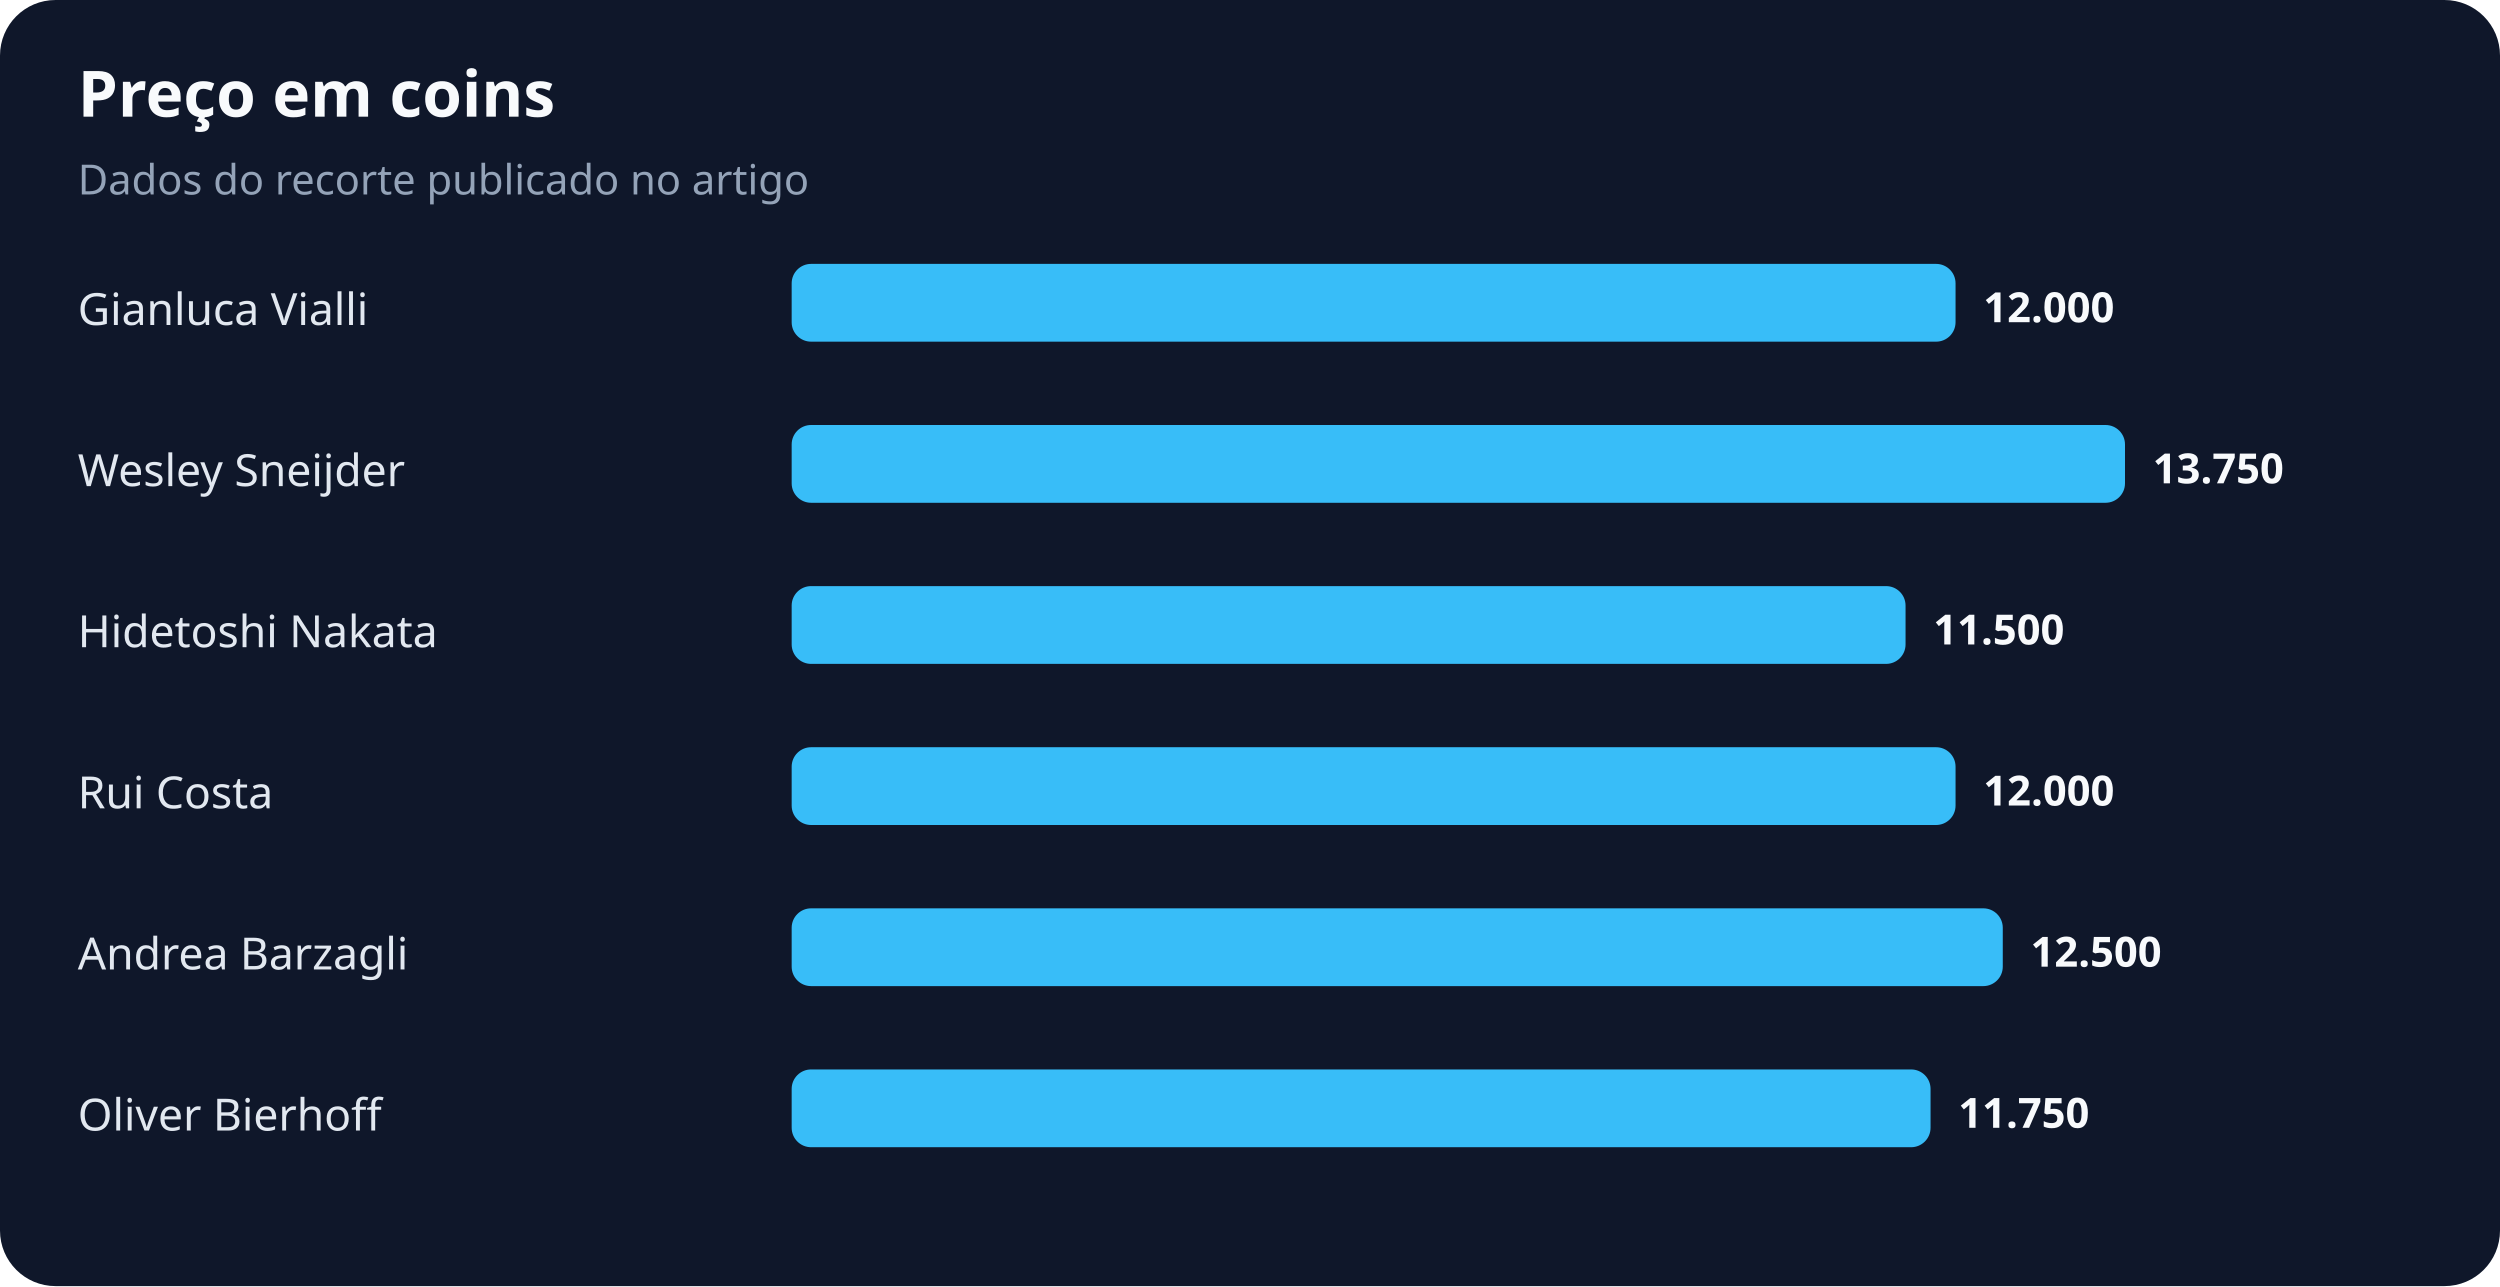
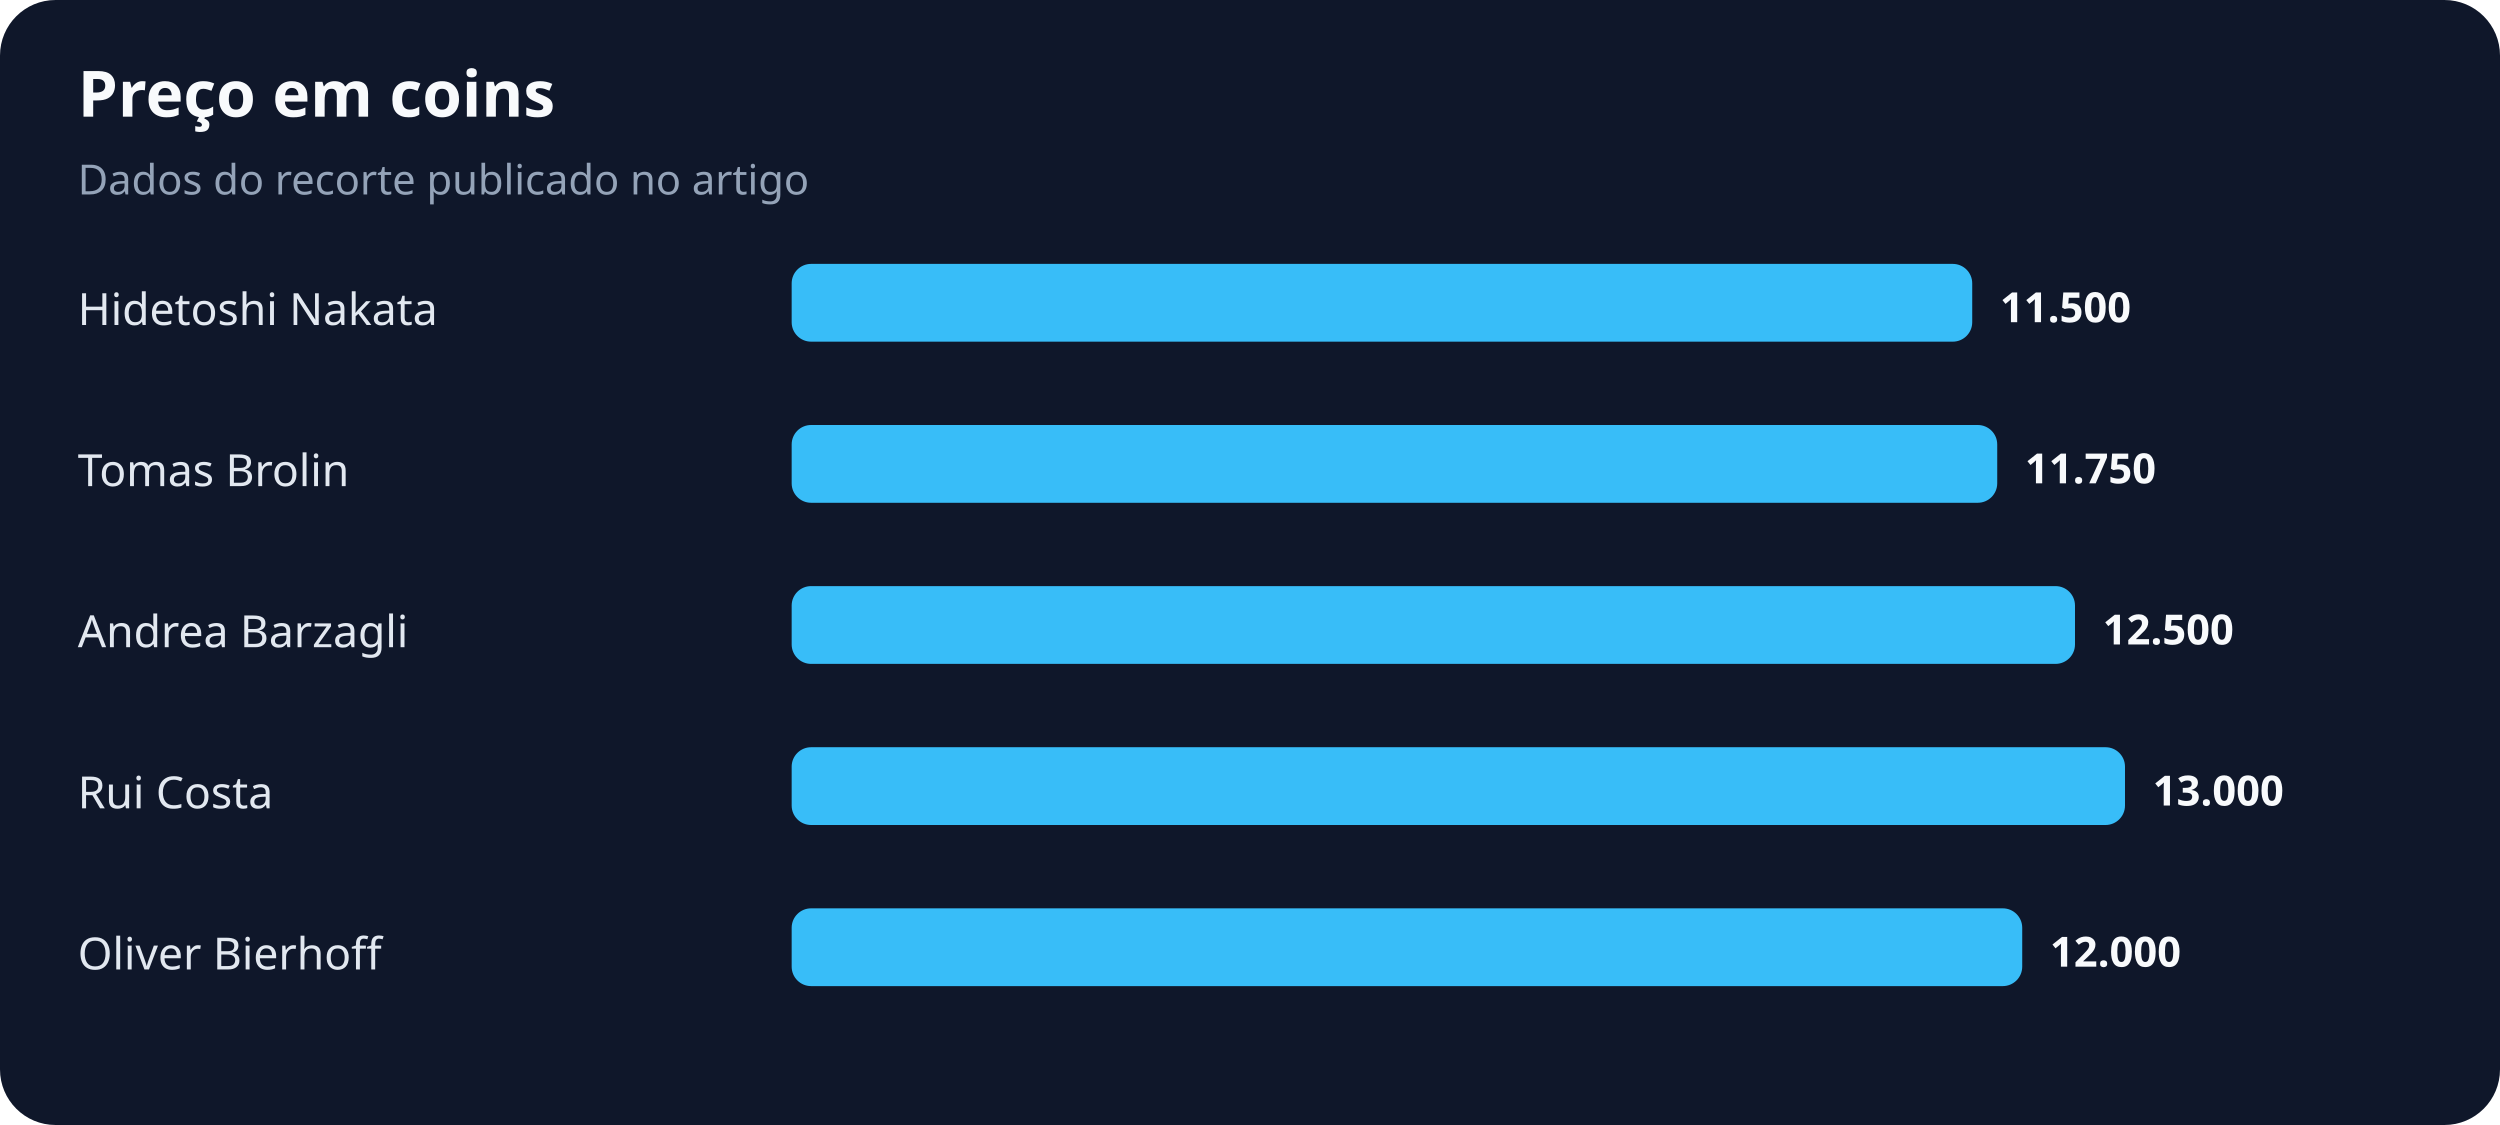
- <svg xmlns="http://www.w3.org/2000/svg" width="900" height="463" viewBox="0 0 900 463" role="img" aria-labelledby="title desc">
+ <svg xmlns="http://www.w3.org/2000/svg" width="900" height="405" viewBox="0 0 900 405" role="img" aria-labelledby="title desc">
  <rect width="100%" height="100%" rx="20" fill="#0f172a" />
  <text x="28" y="42" fill="#f8fafc" font-family="system-ui,sans-serif" font-size="23" font-weight="700">Preço em coins</text>
  <text x="28" y="70" fill="#94a3b8" font-family="system-ui,sans-serif" font-size="15">Dados do recorte publicado no artigo</text>
-   <text x="28" y="117" fill="#e2e8f0" font-family="system-ui,sans-serif" font-size="16">Gianluca Vialli</text>
-   <rect x="285" y="95" width="419" height="28" rx="7" fill="#38bdf8" />
-   <text x="714" y="116" fill="#f8fafc" font-family="system-ui,sans-serif" font-size="15" font-weight="700">12.000</text>
-   <text x="28" y="175" fill="#e2e8f0" font-family="system-ui,sans-serif" font-size="16">Wesley Sneijder</text>
-   <rect x="285" y="153" width="480" height="28" rx="7" fill="#38bdf8" />
-   <text x="775" y="174" fill="#f8fafc" font-family="system-ui,sans-serif" font-size="15" font-weight="700">13.750</text>
-   <text x="28" y="233" fill="#e2e8f0" font-family="system-ui,sans-serif" font-size="16">Hidetoshi Nakata</text>
-   <rect x="285" y="211" width="401" height="28" rx="7" fill="#38bdf8" />
-   <text x="696" y="232" fill="#f8fafc" font-family="system-ui,sans-serif" font-size="15" font-weight="700">11.500</text>
+   <text x="28" y="117" fill="#e2e8f0" font-family="system-ui,sans-serif" font-size="16">Hidetoshi Nakata</text>
+   <rect x="285" y="95" width="425" height="28" rx="7" fill="#38bdf8" />
+   <text x="720" y="116" fill="#f8fafc" font-family="system-ui,sans-serif" font-size="15" font-weight="700">11.500</text>
+   <text x="28" y="175" fill="#e2e8f0" font-family="system-ui,sans-serif" font-size="16">Tomas Brolin</text>
+   <rect x="285" y="153" width="434" height="28" rx="7" fill="#38bdf8" />
+   <text x="729" y="174" fill="#f8fafc" font-family="system-ui,sans-serif" font-size="15" font-weight="700">11.750</text>
+   <text x="28" y="233" fill="#e2e8f0" font-family="system-ui,sans-serif" font-size="16">Andrea Barzagli</text>
+   <rect x="285" y="211" width="462" height="28" rx="7" fill="#38bdf8" />
+   <text x="757" y="232" fill="#f8fafc" font-family="system-ui,sans-serif" font-size="15" font-weight="700">12.500</text>
  <text x="28" y="291" fill="#e2e8f0" font-family="system-ui,sans-serif" font-size="16">Rui Costa</text>
-   <rect x="285" y="269" width="419" height="28" rx="7" fill="#38bdf8" />
-   <text x="714" y="290" fill="#f8fafc" font-family="system-ui,sans-serif" font-size="15" font-weight="700">12.000</text>
-   <text x="28" y="349" fill="#e2e8f0" font-family="system-ui,sans-serif" font-size="16">Andrea Barzagli</text>
-   <rect x="285" y="327" width="436" height="28" rx="7" fill="#38bdf8" />
-   <text x="731" y="348" fill="#f8fafc" font-family="system-ui,sans-serif" font-size="15" font-weight="700">12.500</text>
-   <text x="28" y="407" fill="#e2e8f0" font-family="system-ui,sans-serif" font-size="16">Oliver Bierhoff</text>
-   <rect x="285" y="385" width="410" height="28" rx="7" fill="#38bdf8" />
-   <text x="705" y="406" fill="#f8fafc" font-family="system-ui,sans-serif" font-size="15" font-weight="700">11.750</text>
+   <rect x="285" y="269" width="480" height="28" rx="7" fill="#38bdf8" />
+   <text x="775" y="290" fill="#f8fafc" font-family="system-ui,sans-serif" font-size="15" font-weight="700">13.000</text>
+   <text x="28" y="349" fill="#e2e8f0" font-family="system-ui,sans-serif" font-size="16">Oliver Bierhoff</text>
+   <rect x="285" y="327" width="443" height="28" rx="7" fill="#38bdf8" />
+   <text x="738" y="348" fill="#f8fafc" font-family="system-ui,sans-serif" font-size="15" font-weight="700">12.000</text>
</svg>
